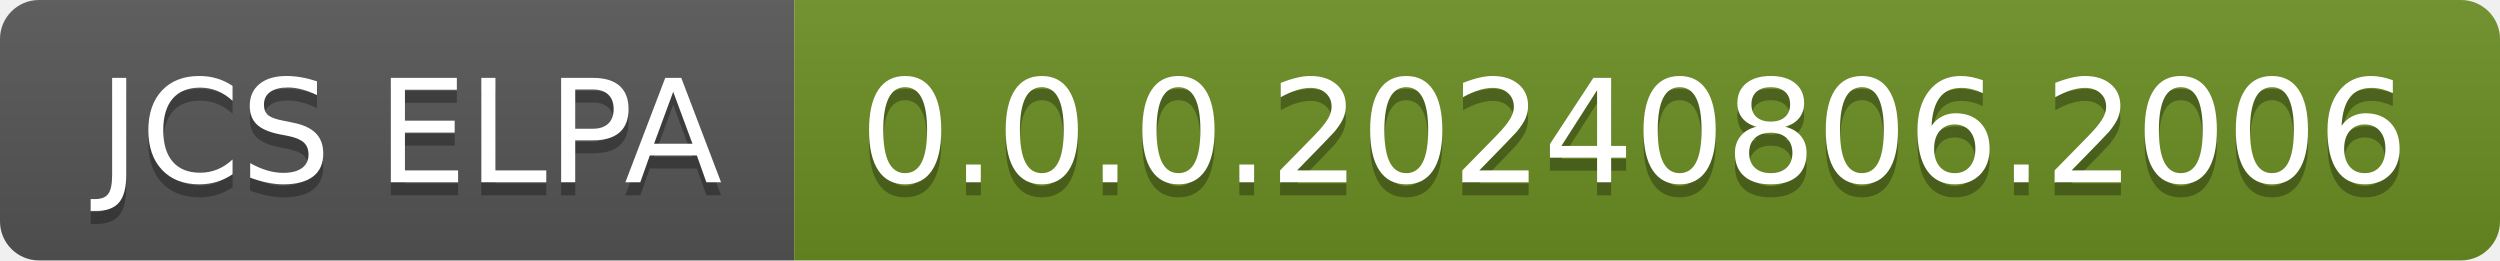
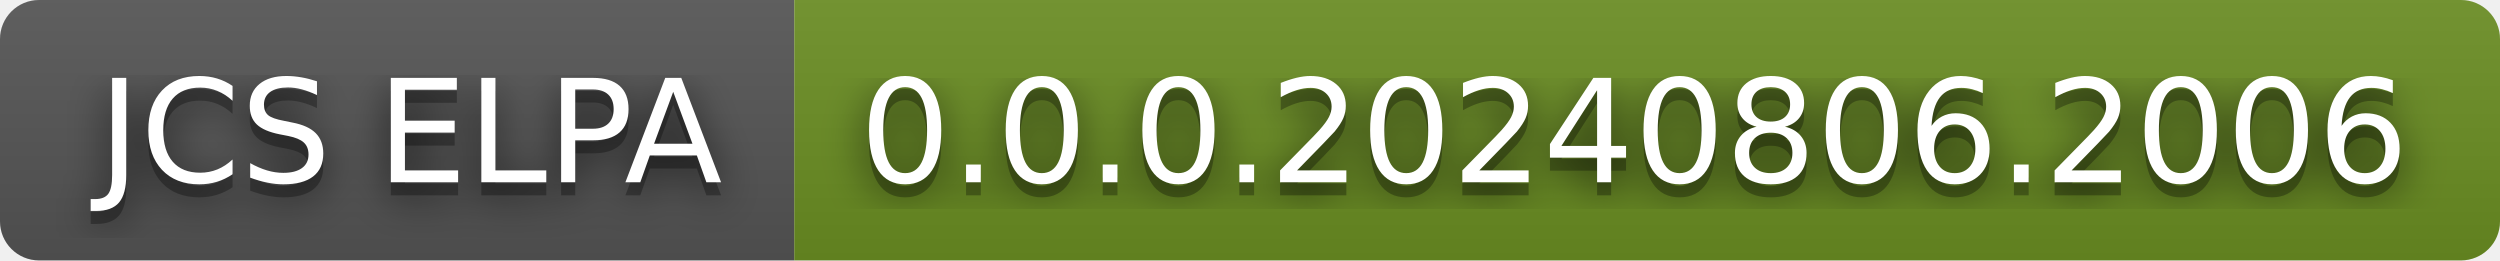
<svg xmlns="http://www.w3.org/2000/svg" width="192" height="20" role="img" aria-label="JCS ELPA: 0.0.0.20240806.2006">
+   <filter id="blur">
+     <feGaussianBlur in="SourceGraphic" stdDeviation="16" />
+   </filter>
  <linearGradient id="s" x2="0" y2="100%">
    <stop offset="0" stop-color="#bbb" stop-opacity=".1" />
    <stop offset="1" stop-opacity=".1" />
  </linearGradient>
  <clipPath id="r">
    <rect width="192" height="20" rx="3" fill="#fff" />
  </clipPath>
  <g clip-path="url(#r)">
    <rect width="61" height="20" fill="#555" />
    <rect x="61" width="131" height="20" fill="#6b8e23" />
    <rect width="192" height="20" fill="url(#s)" />
  </g>
  <g fill="#fff" text-anchor="middle" font-family="Verdana,Geneva,DejaVu Sans,sans-serif" text-rendering="geometricPrecision" font-size="110">
+     <text aria-hidden="true" x="315" y="150" fill="#010101" fill-opacity=".80" filter="url(#blur)" transform="scale(.1)" textLength="510">JCS ELPA</text>
    <text aria-hidden="true" x="315" y="150" fill="#010101" fill-opacity=".3" transform="scale(.1)" textLength="510">JCS ELPA</text>
    <text x="315" y="140" transform="scale(.1)" fill="#fff" textLength="510">JCS ELPA</text>
+     <text aria-hidden="true" x="1255" y="150" fill="#010101" fill-opacity=".80" filter="url(#blur)" transform="scale(.1)" textLength="1210">0.0.0.20240806.2006</text>
    <text aria-hidden="true" x="1255" y="150" fill="#010101" fill-opacity=".3" transform="scale(.1)" textLength="1210">0.0.0.20240806.2006</text>
    <text x="1255" y="140" transform="scale(.1)" fill="#fff" textLength="1210">0.0.0.20240806.2006</text>
  </g>
</svg>
